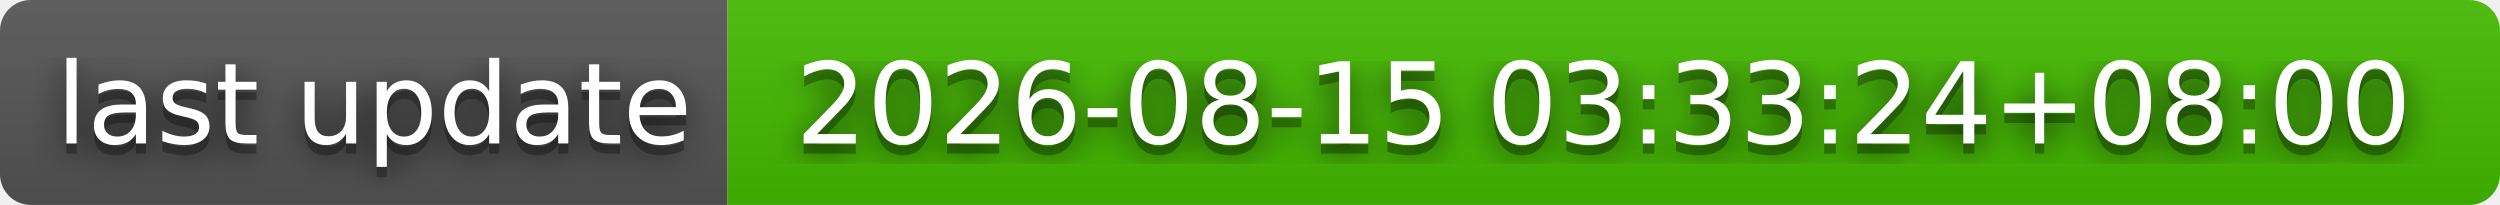
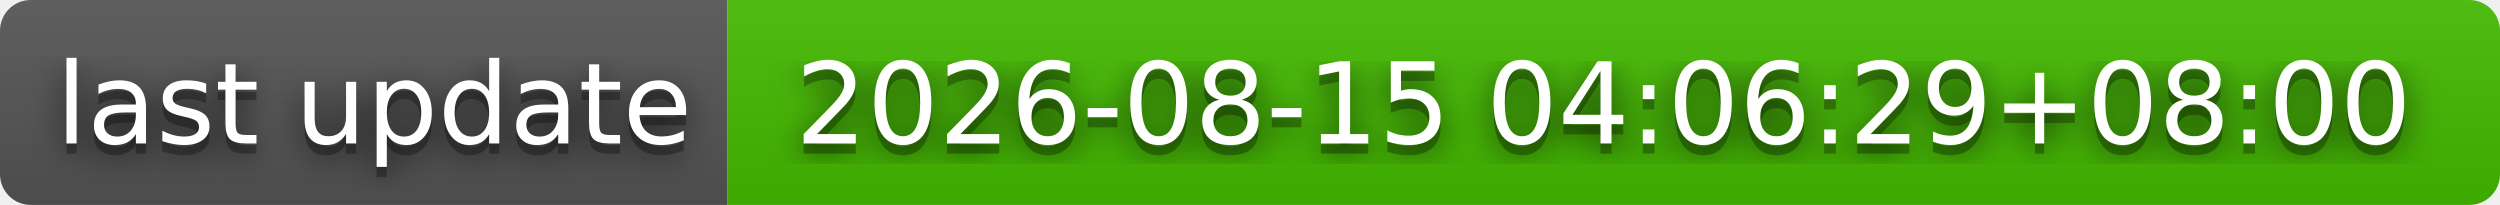
- <svg xmlns="http://www.w3.org/2000/svg" width="244" height="20" role="img" aria-label="last update: 2026-08-15 03:33:24+08:00">
+ <svg xmlns="http://www.w3.org/2000/svg" width="244" height="20" role="img" aria-label="last update: 2026-08-15 04:06:29+08:00">
  <filter id="blur">
    <feGaussianBlur stdDeviation="16" />
  </filter>
  <linearGradient id="s" x2="0" y2="100%">
    <stop offset="0" stop-color="#bbb" stop-opacity=".1" />
    <stop offset="1" stop-opacity=".1" />
  </linearGradient>
  <clipPath id="r">
    <rect width="244" height="20" rx="3" />
  </clipPath>
  <g clip-path="url(#r)">
    <rect width="71" height="20" fill="#555" />
    <rect x="71" width="173" height="20" fill="#4b0" />
    <rect width="244" height="20" fill="url(#s)" />
  </g>
  <g fill="#fff" text-anchor="middle" font-family="Verdana,Geneva,DejaVu Sans,sans-serif" text-rendering="geometricPrecision" font-size="110">
    <g transform="scale(.1)">
      <g aria-hidden="true" fill="#010101">
        <text x="365" y="150" fill-opacity=".8" filter="url(#blur)" textLength="610">last update</text>
        <text x="365" y="150" fill-opacity=".3" textLength="610">last update</text>
      </g>
      <text x="365" y="140" textLength="610">last update</text>
    </g>
    <g transform="scale(.1)">
      <g aria-hidden="true" fill="#010101">
-         <text x="1565" y="150" fill-opacity=".8" filter="url(#blur)" textLength="1630">2026-08-15 03:33:24+08:00</text>
-         <text x="1565" y="150" fill-opacity=".3" textLength="1630">2026-08-15 03:33:24+08:00</text>
+         <text x="1565" y="150" fill-opacity=".8" filter="url(#blur)" textLength="1630">2026-08-15 04:06:29+08:00</text>
+         <text x="1565" y="150" fill-opacity=".3" textLength="1630">2026-08-15 04:06:29+08:00</text>
      </g>
-       <text x="1565" y="140" textLength="1630">2026-08-15 03:33:24+08:00</text>
+       <text x="1565" y="140" textLength="1630">2026-08-15 04:06:29+08:00</text>
    </g>
  </g>
</svg>
